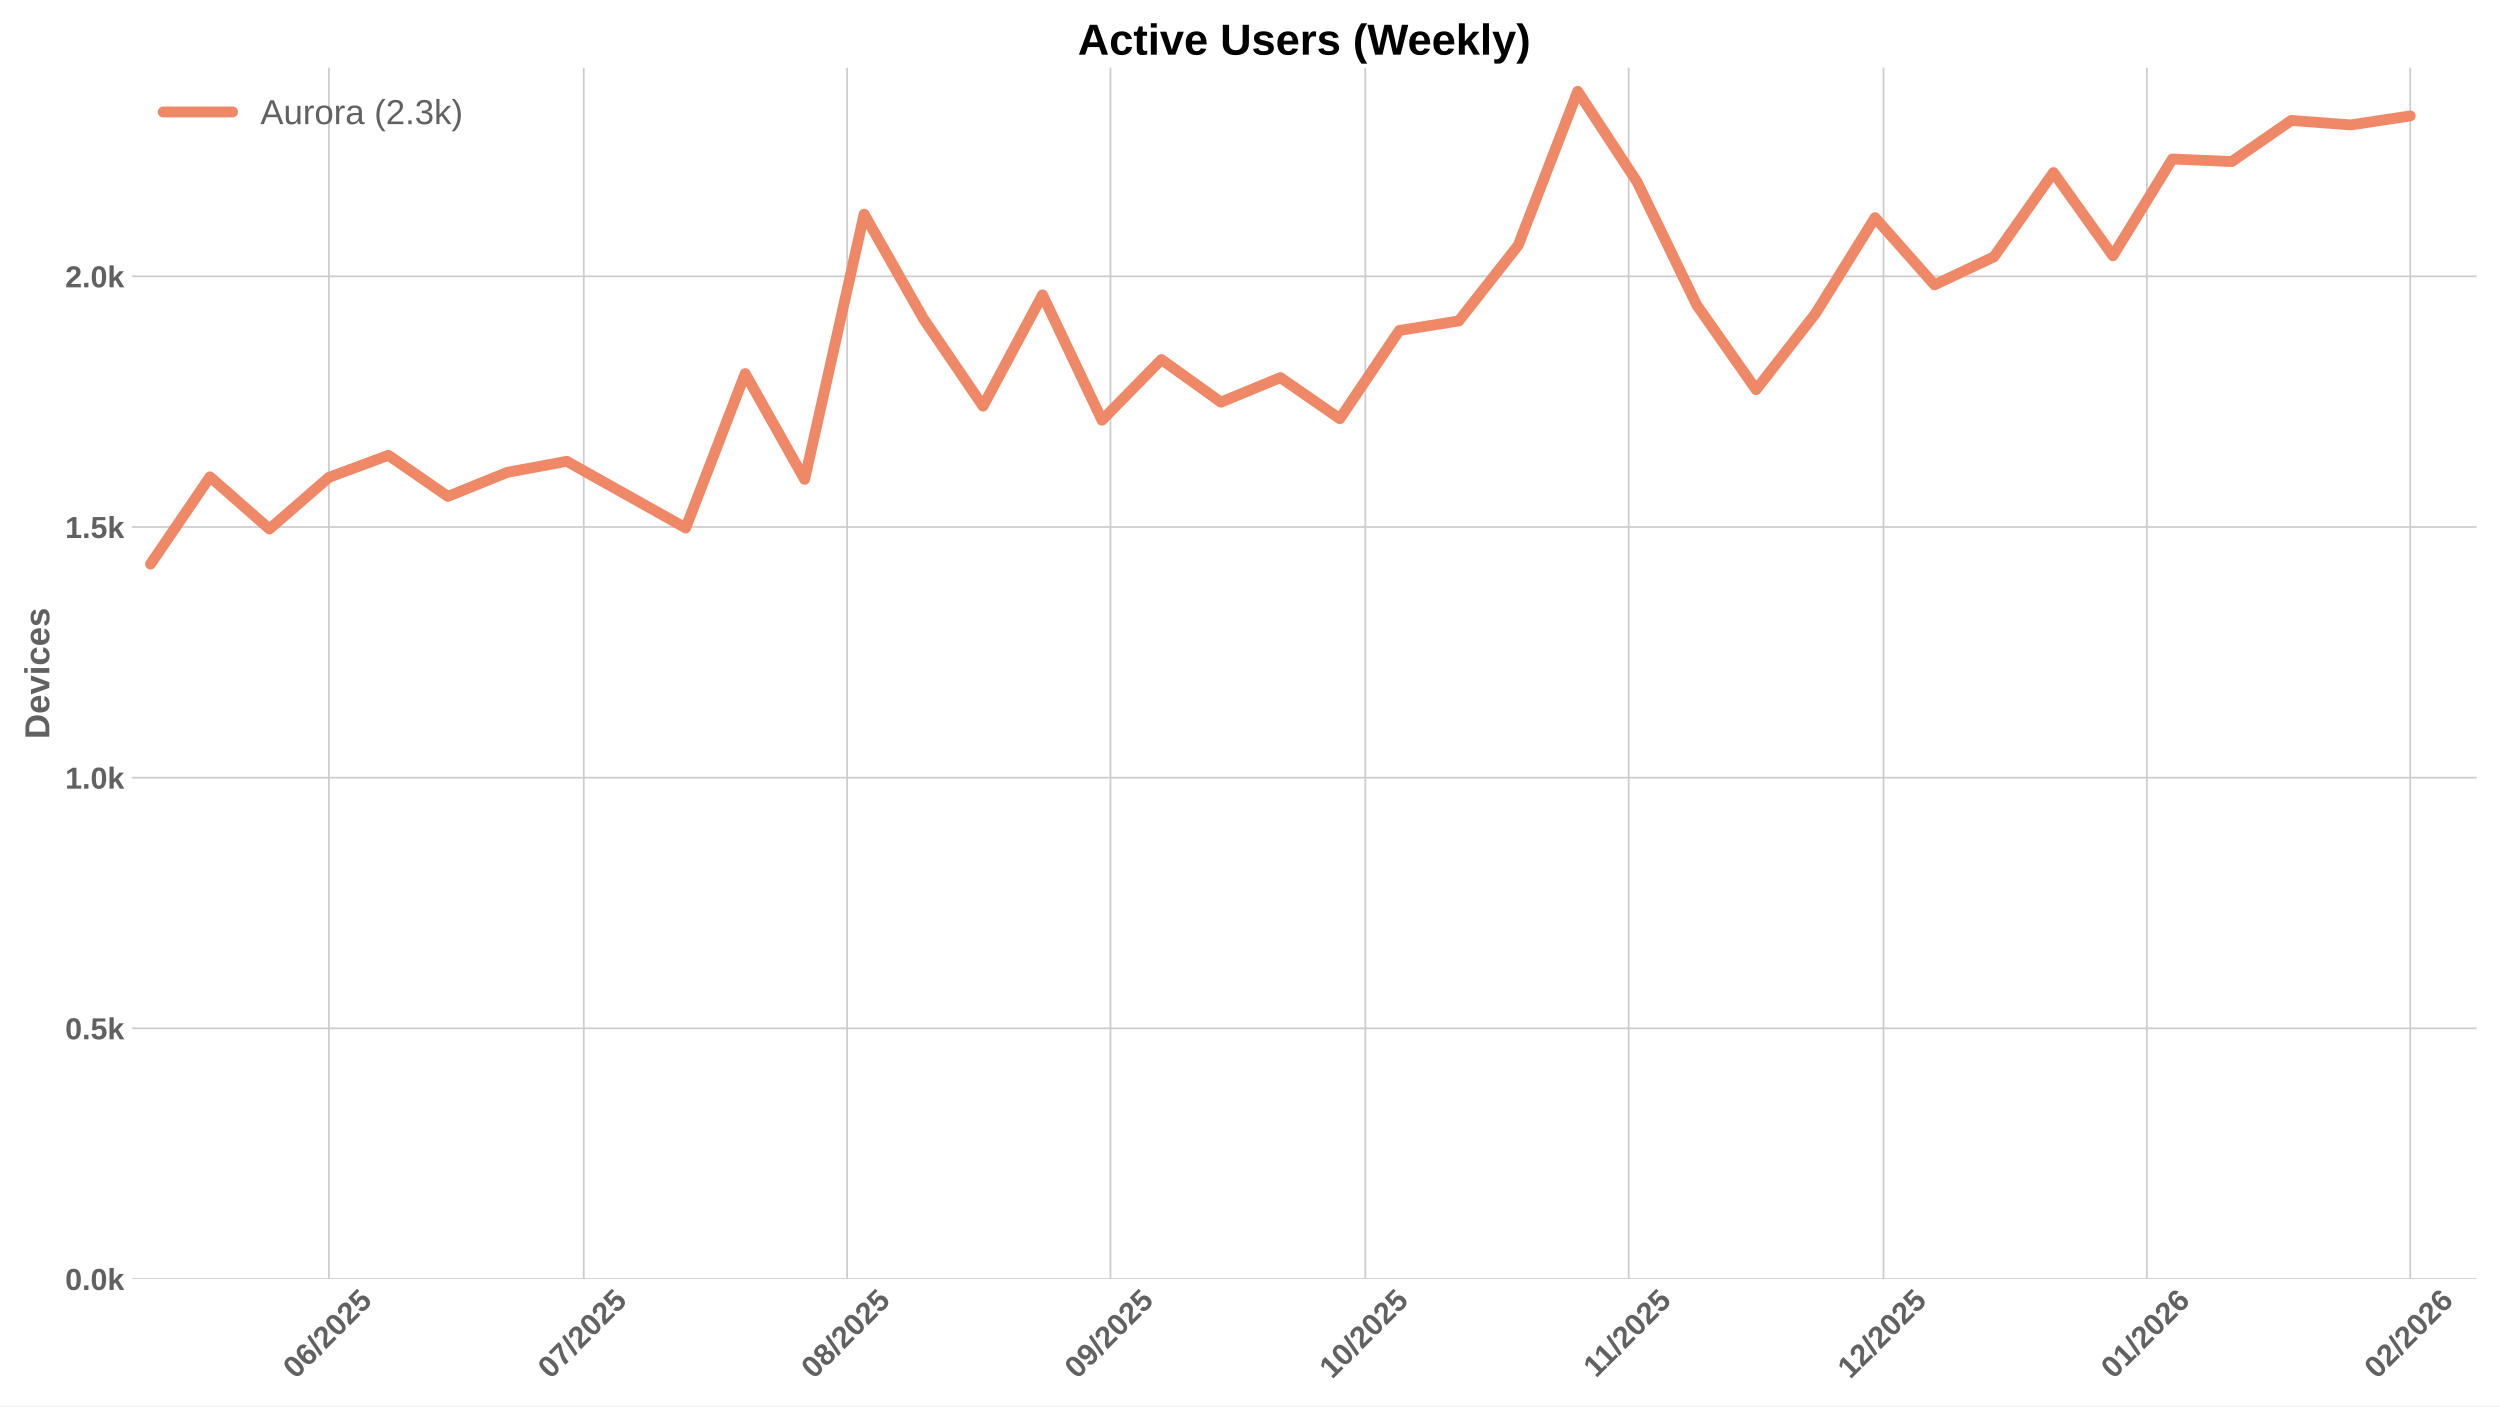
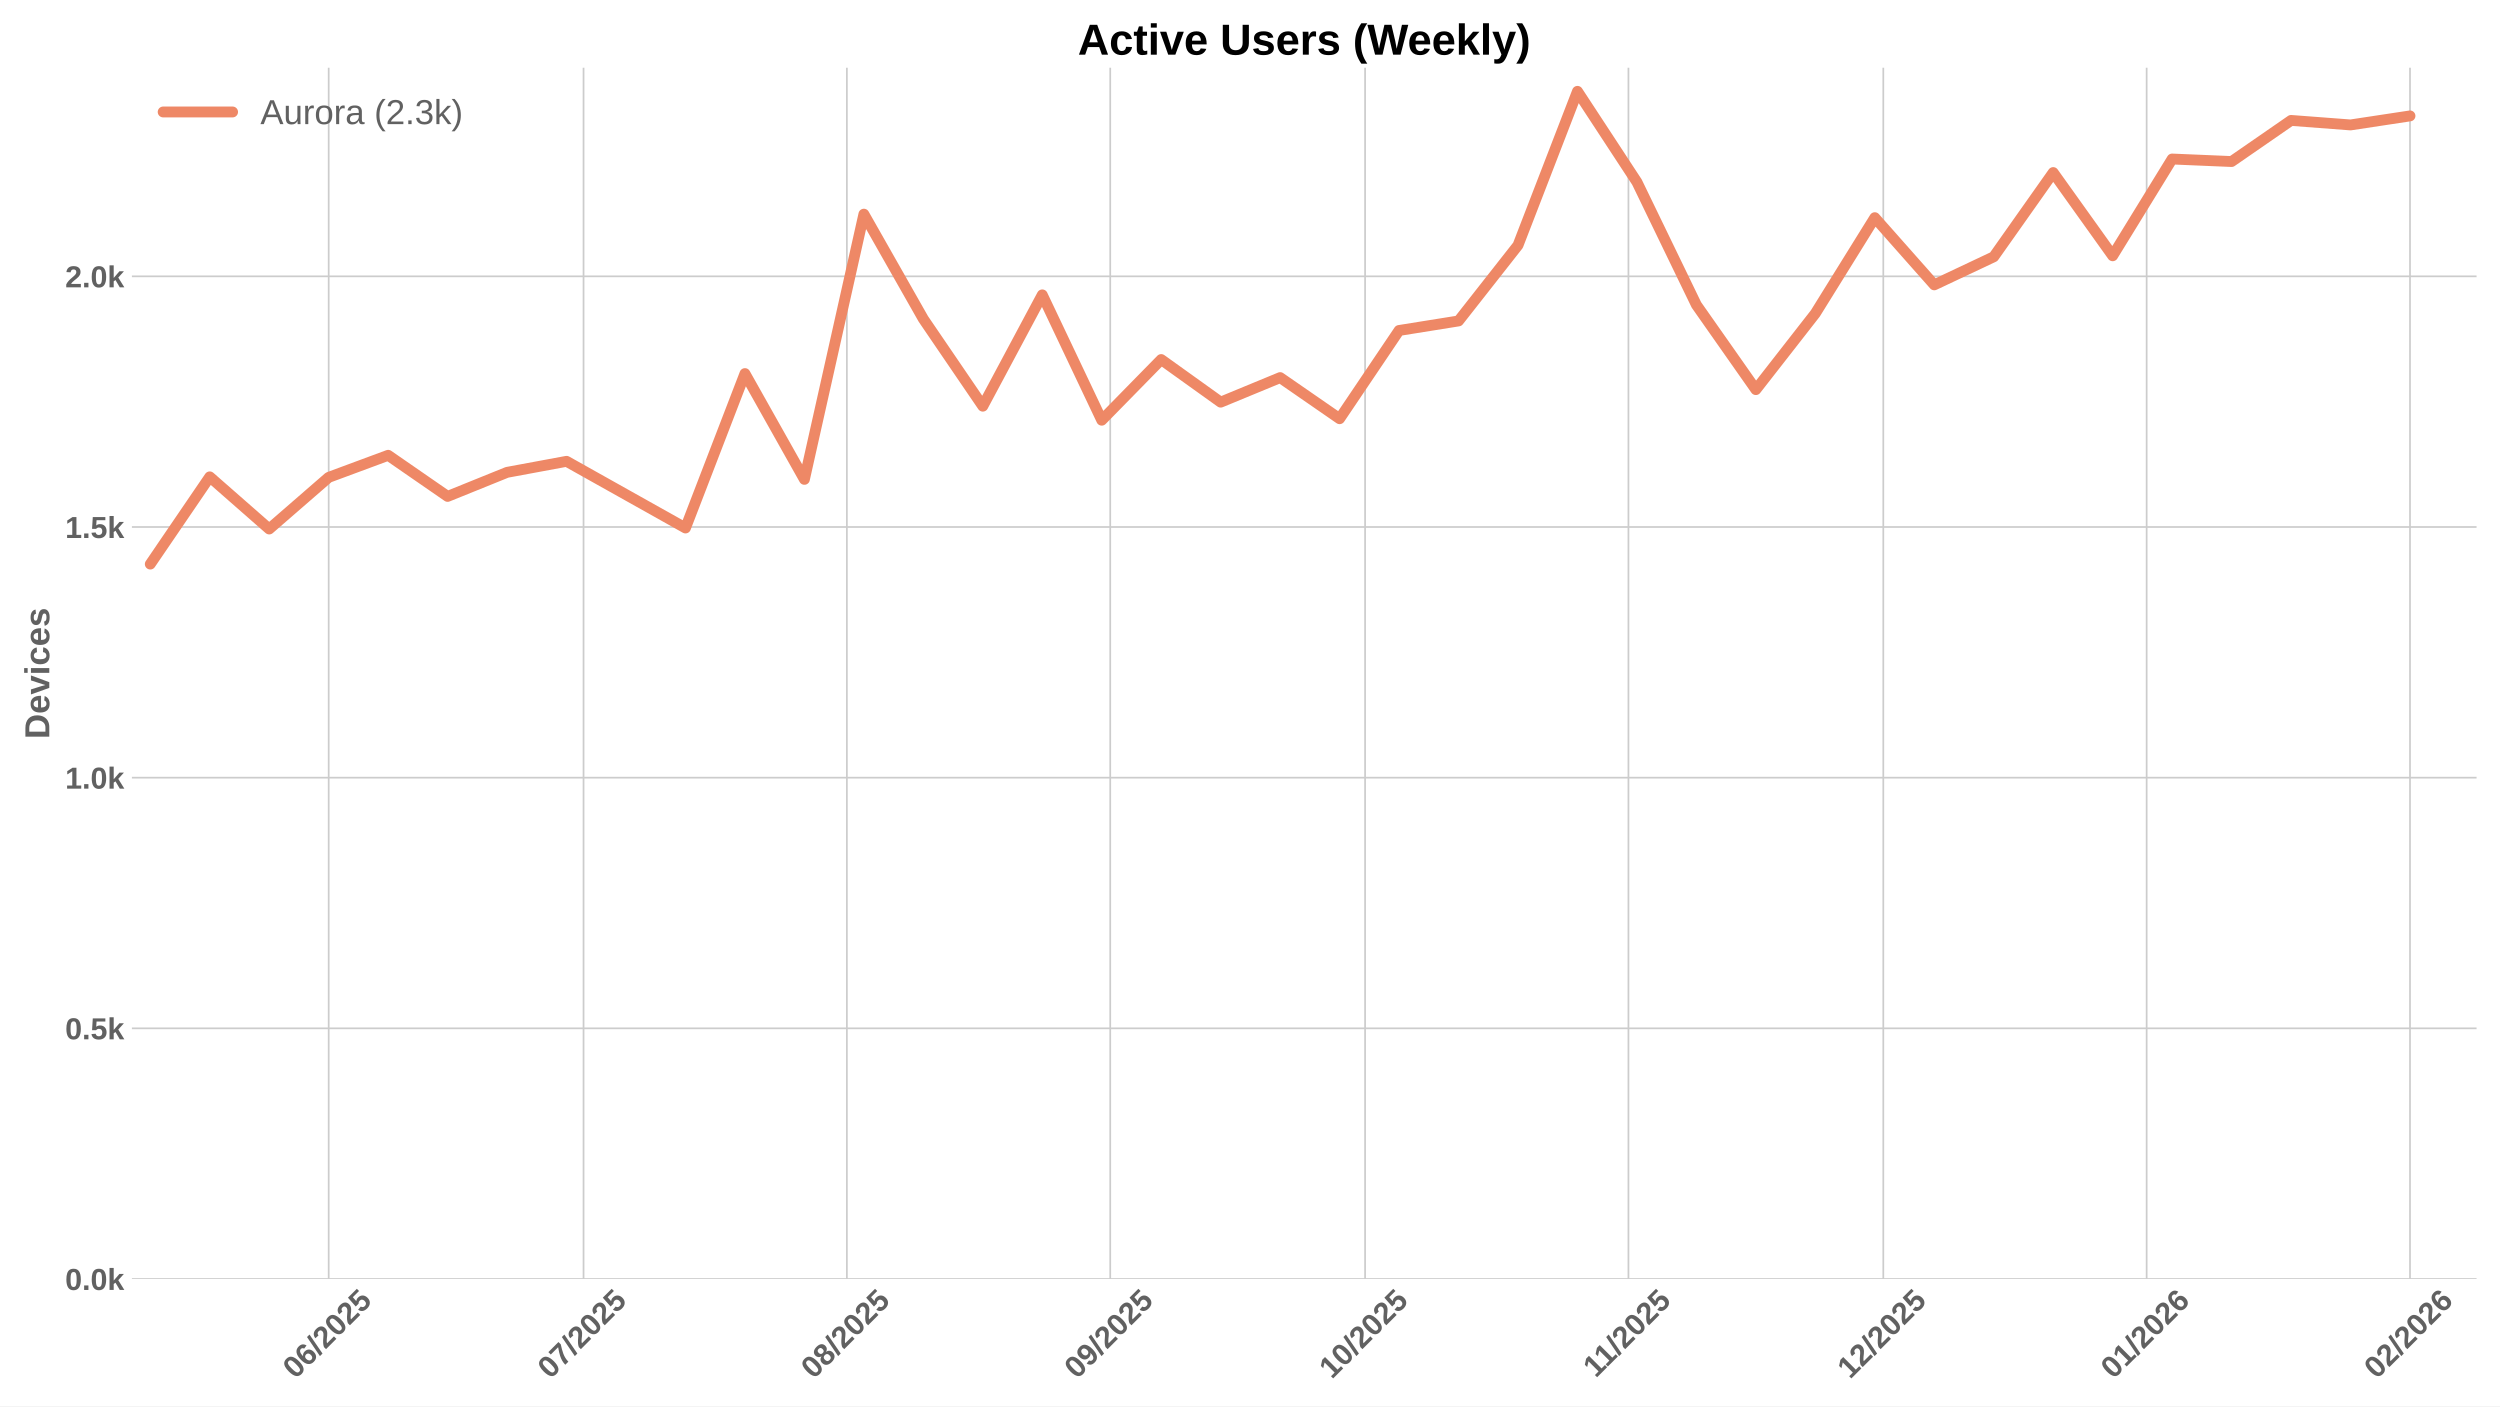
<svg xmlns="http://www.w3.org/2000/svg" xmlns:xlink="http://www.w3.org/1999/xlink" width="1152pt" height="648pt" viewBox="0 0 1152 648" version="1.1">
  <defs>
    <style type="text/css">*{stroke-linejoin: round; stroke-linecap: butt}</style>
  </defs>
  <g id="figure_1">
    <g id="patch_1">
      <path d="M 0 648  L 1152 648  L 1152 0  L 0 0  z " style="fill: #ffffff" />
    </g>
    <g id="axes_1">
      <g id="patch_2">
        <path d="M 60.78 589.343  L 1141.2 589.343  L 1141.2 31.2  L 60.78 31.2  z " style="fill: #ffffff" />
      </g>
      <g id="matplotlib.axis_1">
        <g id="xtick_1">
          <g id="line2d_1">
-             <path d="M 151.564 589.343  L 151.564 31.2  " clip-path="url(#p8a54f9b16b)" style="fill: none; stroke: #cccccc; stroke-width: 0.8; stroke-linecap: round" />
+             <path d="M 151.457 589.343  L 151.457 31.2  " clip-path="url(#pf5777332c1)" style="fill: none; stroke: #cccccc; stroke-width: 0.8; stroke-linecap: round" />
          </g>
          <g id="line2d_2" />
          <g id="text_1">
-             <g style="fill: #616161" transform="translate(136.2334 635.7977) rotate(-45) scale(0.14 -0.14)">
+             <g style="fill: #616161" transform="translate(136.1268 635.7977) rotate(-45) scale(0.14 -0.14)">
              <defs>
                <path id="LiberationSans-Bold-30" d="M 3297 2203  Q 3297 1088 2914 512  Q 2531 -63 1766 -63  Q 253 -63 253 2203  Q 253 2994 418 3494  Q 584 3994 915 4231  Q 1247 4469 1791 4469  Q 2572 4469 2934 3903  Q 3297 3338 3297 2203  z M 2416 2203  Q 2416 2813 2356 3150  Q 2297 3488 2165 3634  Q 2034 3781 1784 3781  Q 1519 3781 1383 3632  Q 1247 3484 1189 3148  Q 1131 2813 1131 2203  Q 1131 1600 1192 1261  Q 1253 922 1386 775  Q 1519 628 1772 628  Q 2022 628 2158 783  Q 2294 938 2355 1278  Q 2416 1619 2416 2203  z " transform="scale(0.015625)" />
                <path id="LiberationSans-Bold-36" d="M 3328 1441  Q 3328 738 2934 337  Q 2541 -63 1847 -63  Q 1069 -63 651 482  Q 234 1028 234 2100  Q 234 3278 657 3873  Q 1081 4469 1869 4469  Q 2428 4469 2751 4222  Q 3075 3975 3209 3456  L 2381 3341  Q 2263 3775 1850 3775  Q 1497 3775 1295 3422  Q 1094 3069 1094 2350  Q 1234 2584 1484 2709  Q 1734 2834 2050 2834  Q 2641 2834 2984 2459  Q 3328 2084 3328 1441  z M 2447 1416  Q 2447 1791 2273 1989  Q 2100 2188 1797 2188  Q 1506 2188 1331 2002  Q 1156 1816 1156 1509  Q 1156 1125 1339 873  Q 1522 622 1819 622  Q 2116 622 2281 833  Q 2447 1044 2447 1416  z " transform="scale(0.015625)" />
                <path id="LiberationSans-Bold-2f" d="M 63 -128  L 972 4638  L 1716 4638  L 822 -128  L 63 -128  z " transform="scale(0.015625)" />
                <path id="LiberationSans-Bold-32" d="M 222 0  L 222 609  Q 394 988 711 1347  Q 1028 1706 1509 2097  Q 1972 2472 2158 2715  Q 2344 2959 2344 3194  Q 2344 3769 1766 3769  Q 1484 3769 1336 3617  Q 1188 3466 1144 3163  L 259 3213  Q 334 3825 717 4147  Q 1100 4469 1759 4469  Q 2472 4469 2853 4144  Q 3234 3819 3234 3231  Q 3234 2922 3112 2672  Q 2991 2422 2800 2211  Q 2609 2000 2376 1815  Q 2144 1631 1925 1456  Q 1706 1281 1526 1103  Q 1347 925 1259 722  L 3303 722  L 3303 0  L 222 0  z " transform="scale(0.015625)" />
                <path id="LiberationSans-Bold-35" d="M 3381 1466  Q 3381 766 2945 351  Q 2509 -63 1750 -63  Q 1088 -63 689 235  Q 291 534 197 1100  L 1075 1172  Q 1144 891 1319 762  Q 1494 634 1759 634  Q 2088 634 2283 843  Q 2478 1053 2478 1447  Q 2478 1794 2293 2001  Q 2109 2209 1778 2209  Q 1413 2209 1181 1925  L 325 1925  L 478 4403  L 3125 4403  L 3125 3750  L 1275 3750  L 1203 2638  Q 1522 2919 2000 2919  Q 2628 2919 3004 2528  Q 3381 2138 3381 1466  z " transform="scale(0.015625)" />
              </defs>
              <use xlink:href="#LiberationSans-Bold-30" />
              <use xlink:href="#LiberationSans-Bold-36" transform="translate(55.61523 0)" />
              <use xlink:href="#LiberationSans-Bold-2f" transform="translate(111.2305 0)" />
              <use xlink:href="#LiberationSans-Bold-32" transform="translate(139.0137 0)" />
              <use xlink:href="#LiberationSans-Bold-30" transform="translate(194.6289 0)" />
              <use xlink:href="#LiberationSans-Bold-32" transform="translate(250.2441 0)" />
              <use xlink:href="#LiberationSans-Bold-35" transform="translate(305.8594 0)" />
            </g>
          </g>
        </g>
        <g id="xtick_2">
          <g id="line2d_3">
-             <path d="M 269.001 589.343  L 269.001 31.2  " clip-path="url(#p8a54f9b16b)" style="fill: none; stroke: #cccccc; stroke-width: 0.8; stroke-linecap: round" />
+             <path d="M 268.894 589.343  L 268.894 31.2  " clip-path="url(#pf5777332c1)" style="fill: none; stroke: #cccccc; stroke-width: 0.8; stroke-linecap: round" />
          </g>
          <g id="line2d_4" />
          <g id="text_2">
-             <g style="fill: #616161" transform="translate(253.6704 635.7977) rotate(-45) scale(0.14 -0.14)">
+             <g style="fill: #616161" transform="translate(253.5638 635.7977) rotate(-45) scale(0.14 -0.14)">
              <defs>
                <path id="LiberationSans-Bold-37" d="M 3278 3706  Q 2981 3238 2717 2797  Q 2453 2356 2256 1911  Q 2059 1466 1945 995  Q 1831 525 1831 0  L 916 0  Q 916 550 1059 1064  Q 1203 1578 1475 2111  Q 1747 2644 2463 3681  L 275 3681  L 275 4403  L 3278 4403  L 3278 3706  z " transform="scale(0.015625)" />
              </defs>
              <use xlink:href="#LiberationSans-Bold-30" />
              <use xlink:href="#LiberationSans-Bold-37" transform="translate(55.61523 0)" />
              <use xlink:href="#LiberationSans-Bold-2f" transform="translate(111.2305 0)" />
              <use xlink:href="#LiberationSans-Bold-32" transform="translate(139.0137 0)" />
              <use xlink:href="#LiberationSans-Bold-30" transform="translate(194.6289 0)" />
              <use xlink:href="#LiberationSans-Bold-32" transform="translate(250.2441 0)" />
              <use xlink:href="#LiberationSans-Bold-35" transform="translate(305.8594 0)" />
            </g>
          </g>
        </g>
        <g id="xtick_3">
          <g id="line2d_5">
-             <path d="M 390.352 589.343  L 390.352 31.2  " clip-path="url(#p8a54f9b16b)" style="fill: none; stroke: #cccccc; stroke-width: 0.8; stroke-linecap: round" />
+             <path d="M 390.246 589.343  L 390.246 31.2  " clip-path="url(#pf5777332c1)" style="fill: none; stroke: #cccccc; stroke-width: 0.8; stroke-linecap: round" />
          </g>
          <g id="line2d_6" />
          <g id="text_3">
-             <g style="fill: #616161" transform="translate(375.0219 635.7977) rotate(-45) scale(0.14 -0.14)">
+             <g style="fill: #616161" transform="translate(374.9153 635.7977) rotate(-45) scale(0.14 -0.14)">
              <defs>
                <path id="LiberationSans-Bold-38" d="M 3363 1241  Q 3363 622 2953 279  Q 2544 -63 1784 -63  Q 1031 -63 617 278  Q 203 619 203 1234  Q 203 1656 447 1945  Q 691 2234 1100 2303  L 1100 2316  Q 744 2394 525 2669  Q 306 2944 306 3303  Q 306 3844 689 4156  Q 1072 4469 1772 4469  Q 2488 4469 2870 4164  Q 3253 3859 3253 3297  Q 3253 2938 3036 2666  Q 2819 2394 2453 2322  L 2453 2309  Q 2878 2241 3120 1961  Q 3363 1681 3363 1241  z M 2350 3250  Q 2350 3563 2206 3708  Q 2063 3853 1772 3853  Q 1203 3853 1203 3250  Q 1203 2619 1778 2619  Q 2066 2619 2208 2766  Q 2350 2913 2350 3250  z M 2453 1313  Q 2453 2003 1766 2003  Q 1447 2003 1276 1822  Q 1106 1641 1106 1300  Q 1106 913 1275 734  Q 1444 556 1791 556  Q 2131 556 2292 734  Q 2453 913 2453 1313  z " transform="scale(0.015625)" />
              </defs>
              <use xlink:href="#LiberationSans-Bold-30" />
              <use xlink:href="#LiberationSans-Bold-38" transform="translate(55.61523 0)" />
              <use xlink:href="#LiberationSans-Bold-2f" transform="translate(111.2305 0)" />
              <use xlink:href="#LiberationSans-Bold-32" transform="translate(139.0137 0)" />
              <use xlink:href="#LiberationSans-Bold-30" transform="translate(194.6289 0)" />
              <use xlink:href="#LiberationSans-Bold-32" transform="translate(250.2441 0)" />
              <use xlink:href="#LiberationSans-Bold-35" transform="translate(305.8594 0)" />
            </g>
          </g>
        </g>
        <g id="xtick_4">
          <g id="line2d_7">
-             <path d="M 511.704 589.343  L 511.704 31.2  " clip-path="url(#p8a54f9b16b)" style="fill: none; stroke: #cccccc; stroke-width: 0.8; stroke-linecap: round" />
+             <path d="M 511.597 589.343  L 511.597 31.2  " clip-path="url(#pf5777332c1)" style="fill: none; stroke: #cccccc; stroke-width: 0.8; stroke-linecap: round" />
          </g>
          <g id="line2d_8" />
          <g id="text_4">
-             <g style="fill: #616161" transform="translate(496.3734 635.7977) rotate(-45) scale(0.14 -0.14)">
+             <g style="fill: #616161" transform="translate(496.2668 635.7977) rotate(-45) scale(0.14 -0.14)">
              <defs>
                <path id="LiberationSans-Bold-39" d="M 3322 2272  Q 3322 1100 2894 518  Q 2466 -63 1678 -63  Q 1097 -63 767 185  Q 438 434 300 972  L 1125 1088  Q 1247 628 1688 628  Q 2056 628 2254 981  Q 2453 1334 2459 2028  Q 2341 1794 2070 1661  Q 1800 1528 1488 1528  Q 906 1528 564 1923  Q 222 2319 222 2994  Q 222 3688 623 4078  Q 1025 4469 1759 4469  Q 2550 4469 2936 3920  Q 3322 3372 3322 2272  z M 2394 2888  Q 2394 3297 2214 3539  Q 2034 3781 1738 3781  Q 1447 3781 1280 3570  Q 1113 3359 1113 2988  Q 1113 2622 1278 2401  Q 1444 2181 1741 2181  Q 2022 2181 2208 2373  Q 2394 2566 2394 2888  z " transform="scale(0.015625)" />
              </defs>
              <use xlink:href="#LiberationSans-Bold-30" />
              <use xlink:href="#LiberationSans-Bold-39" transform="translate(55.61523 0)" />
              <use xlink:href="#LiberationSans-Bold-2f" transform="translate(111.2305 0)" />
              <use xlink:href="#LiberationSans-Bold-32" transform="translate(139.0137 0)" />
              <use xlink:href="#LiberationSans-Bold-30" transform="translate(194.6289 0)" />
              <use xlink:href="#LiberationSans-Bold-32" transform="translate(250.2441 0)" />
              <use xlink:href="#LiberationSans-Bold-35" transform="translate(305.8594 0)" />
            </g>
          </g>
        </g>
        <g id="xtick_5">
          <g id="line2d_9">
-             <path d="M 629.141 589.343  L 629.141 31.2  " clip-path="url(#p8a54f9b16b)" style="fill: none; stroke: #cccccc; stroke-width: 0.8; stroke-linecap: round" />
+             <path d="M 629.034 589.343  L 629.034 31.2  " clip-path="url(#pf5777332c1)" style="fill: none; stroke: #cccccc; stroke-width: 0.8; stroke-linecap: round" />
          </g>
          <g id="line2d_10" />
          <g id="text_5">
-             <g style="fill: #616161" transform="translate(613.8104 635.7977) rotate(-45) scale(0.14 -0.14)">
+             <g style="fill: #616161" transform="translate(613.7038 635.7977) rotate(-45) scale(0.14 -0.14)">
              <defs>
                <path id="LiberationSans-Bold-31" d="M 403 0  L 403 653  L 1494 653  L 1494 3656  L 438 2997  L 438 3688  L 1541 4403  L 2372 4403  L 2372 653  L 3381 653  L 3381 0  L 403 0  z " transform="scale(0.015625)" />
              </defs>
              <use xlink:href="#LiberationSans-Bold-31" />
              <use xlink:href="#LiberationSans-Bold-30" transform="translate(55.61523 0)" />
              <use xlink:href="#LiberationSans-Bold-2f" transform="translate(111.2305 0)" />
              <use xlink:href="#LiberationSans-Bold-32" transform="translate(139.0137 0)" />
              <use xlink:href="#LiberationSans-Bold-30" transform="translate(194.6289 0)" />
              <use xlink:href="#LiberationSans-Bold-32" transform="translate(250.2441 0)" />
              <use xlink:href="#LiberationSans-Bold-35" transform="translate(305.8594 0)" />
            </g>
          </g>
        </g>
        <g id="xtick_6">
          <g id="line2d_11">
-             <path d="M 750.492 589.343  L 750.492 31.2  " clip-path="url(#p8a54f9b16b)" style="fill: none; stroke: #cccccc; stroke-width: 0.8; stroke-linecap: round" />
+             <path d="M 750.386 589.343  L 750.386 31.2  " clip-path="url(#pf5777332c1)" style="fill: none; stroke: #cccccc; stroke-width: 0.8; stroke-linecap: round" />
          </g>
          <g id="line2d_12" />
          <g id="text_6">
-             <g style="fill: #616161" transform="translate(735.4341 635.2532) rotate(-45) scale(0.14 -0.14)">
+             <g style="fill: #616161" transform="translate(735.3276 635.2532) rotate(-45) scale(0.14 -0.14)">
              <use xlink:href="#LiberationSans-Bold-31" />
              <use xlink:href="#LiberationSans-Bold-31" transform="translate(50.11523 0)" />
              <use xlink:href="#LiberationSans-Bold-2f" transform="translate(105.7305 0)" />
              <use xlink:href="#LiberationSans-Bold-32" transform="translate(133.5137 0)" />
              <use xlink:href="#LiberationSans-Bold-30" transform="translate(189.1289 0)" />
              <use xlink:href="#LiberationSans-Bold-32" transform="translate(244.7441 0)" />
              <use xlink:href="#LiberationSans-Bold-35" transform="translate(300.3594 0)" />
            </g>
          </g>
        </g>
        <g id="xtick_7">
          <g id="line2d_13">
-             <path d="M 867.929 589.343  L 867.929 31.2  " clip-path="url(#p8a54f9b16b)" style="fill: none; stroke: #cccccc; stroke-width: 0.8; stroke-linecap: round" />
+             <path d="M 867.823 589.343  L 867.823 31.2  " clip-path="url(#pf5777332c1)" style="fill: none; stroke: #cccccc; stroke-width: 0.8; stroke-linecap: round" />
          </g>
          <g id="line2d_14" />
          <g id="text_7">
-             <g style="fill: #616161" transform="translate(852.5989 635.7977) rotate(-45) scale(0.14 -0.14)">
+             <g style="fill: #616161" transform="translate(852.4923 635.7977) rotate(-45) scale(0.14 -0.14)">
              <use xlink:href="#LiberationSans-Bold-31" />
              <use xlink:href="#LiberationSans-Bold-32" transform="translate(55.61523 0)" />
              <use xlink:href="#LiberationSans-Bold-2f" transform="translate(111.2305 0)" />
              <use xlink:href="#LiberationSans-Bold-32" transform="translate(139.0137 0)" />
              <use xlink:href="#LiberationSans-Bold-30" transform="translate(194.6289 0)" />
              <use xlink:href="#LiberationSans-Bold-32" transform="translate(250.2441 0)" />
              <use xlink:href="#LiberationSans-Bold-35" transform="translate(305.8594 0)" />
            </g>
          </g>
        </g>
        <g id="xtick_8">
          <g id="line2d_15">
-             <path d="M 989.281 589.343  L 989.281 31.2  " clip-path="url(#p8a54f9b16b)" style="fill: none; stroke: #cccccc; stroke-width: 0.8; stroke-linecap: round" />
+             <path d="M 989.174 589.343  L 989.174 31.2  " clip-path="url(#pf5777332c1)" style="fill: none; stroke: #cccccc; stroke-width: 0.8; stroke-linecap: round" />
          </g>
          <g id="line2d_16" />
          <g id="text_8">
-             <g style="fill: #616161" transform="translate(973.9504 635.7977) rotate(-45) scale(0.14 -0.14)">
+             <g style="fill: #616161" transform="translate(973.8438 635.7977) rotate(-45) scale(0.14 -0.14)">
              <use xlink:href="#LiberationSans-Bold-30" />
              <use xlink:href="#LiberationSans-Bold-31" transform="translate(55.61523 0)" />
              <use xlink:href="#LiberationSans-Bold-2f" transform="translate(111.2305 0)" />
              <use xlink:href="#LiberationSans-Bold-32" transform="translate(139.0137 0)" />
              <use xlink:href="#LiberationSans-Bold-30" transform="translate(194.6289 0)" />
              <use xlink:href="#LiberationSans-Bold-32" transform="translate(250.2441 0)" />
              <use xlink:href="#LiberationSans-Bold-36" transform="translate(305.8594 0)" />
            </g>
          </g>
        </g>
        <g id="xtick_9">
          <g id="line2d_17">
-             <path d="M 1110.632 589.343  L 1110.632 31.2  " clip-path="url(#p8a54f9b16b)" style="fill: none; stroke: #cccccc; stroke-width: 0.8; stroke-linecap: round" />
+             <path d="M 1110.526 589.343  L 1110.526 31.2  " clip-path="url(#pf5777332c1)" style="fill: none; stroke: #cccccc; stroke-width: 0.8; stroke-linecap: round" />
          </g>
          <g id="line2d_18" />
          <g id="text_9">
-             <g style="fill: #616161" transform="translate(1095.302 635.7977) rotate(-45) scale(0.14 -0.14)">
+             <g style="fill: #616161" transform="translate(1095.195 635.7977) rotate(-45) scale(0.14 -0.14)">
              <use xlink:href="#LiberationSans-Bold-30" />
              <use xlink:href="#LiberationSans-Bold-32" transform="translate(55.61523 0)" />
              <use xlink:href="#LiberationSans-Bold-2f" transform="translate(111.2305 0)" />
              <use xlink:href="#LiberationSans-Bold-32" transform="translate(139.0137 0)" />
              <use xlink:href="#LiberationSans-Bold-30" transform="translate(194.6289 0)" />
              <use xlink:href="#LiberationSans-Bold-32" transform="translate(250.2441 0)" />
              <use xlink:href="#LiberationSans-Bold-36" transform="translate(305.8594 0)" />
            </g>
          </g>
        </g>
      </g>
      <g id="matplotlib.axis_2">
        <g id="ytick_1">
          <g id="line2d_19">
-             <path d="M 60.78 589.343  L 1141.2 589.343  " clip-path="url(#p8a54f9b16b)" style="fill: none; stroke: #cccccc; stroke-width: 0.8; stroke-linecap: round" />
+             <path d="M 60.78 589.343  L 1141.2 589.343  " clip-path="url(#pf5777332c1)" style="fill: none; stroke: #cccccc; stroke-width: 0.8; stroke-linecap: round" />
          </g>
          <g id="line2d_20" />
          <g id="text_10">
            <g style="fill: #616161" transform="translate(30.03469 594.416) scale(0.14 -0.14)">
              <defs>
                <path id="LiberationSans-Bold-2e" d="M 434 0  L 434 953  L 1338 953  L 1338 0  L 434 0  z " transform="scale(0.015625)" />
                <path id="LiberationSans-Bold-6b" d="M 2606 0  L 1703 1531  L 1325 1269  L 1325 0  L 447 0  L 447 4638  L 1325 4638  L 1325 1981  L 2531 3381  L 3475 3381  L 2288 2063  L 3566 0  L 2606 0  z " transform="scale(0.015625)" />
              </defs>
              <use xlink:href="#LiberationSans-Bold-30" />
              <use xlink:href="#LiberationSans-Bold-2e" transform="translate(55.61523 0)" />
              <use xlink:href="#LiberationSans-Bold-30" transform="translate(83.39844 0)" />
              <use xlink:href="#LiberationSans-Bold-6b" transform="translate(139.0137 0)" />
            </g>
          </g>
        </g>
        <g id="ytick_2">
          <g id="line2d_21">
-             <path d="M 60.78 473.841  L 1141.2 473.841  " clip-path="url(#p8a54f9b16b)" style="fill: none; stroke: #cccccc; stroke-width: 0.8; stroke-linecap: round" />
+             <path d="M 60.78 473.841  L 1141.2 473.841  " clip-path="url(#pf5777332c1)" style="fill: none; stroke: #cccccc; stroke-width: 0.8; stroke-linecap: round" />
          </g>
          <g id="line2d_22" />
          <g id="text_11">
            <g style="fill: #616161" transform="translate(30.03469 478.9134) scale(0.14 -0.14)">
              <use xlink:href="#LiberationSans-Bold-30" />
              <use xlink:href="#LiberationSans-Bold-2e" transform="translate(55.61523 0)" />
              <use xlink:href="#LiberationSans-Bold-35" transform="translate(83.39844 0)" />
              <use xlink:href="#LiberationSans-Bold-6b" transform="translate(139.0137 0)" />
            </g>
          </g>
        </g>
        <g id="ytick_3">
          <g id="line2d_23">
-             <path d="M 60.78 358.338  L 1141.2 358.338  " clip-path="url(#p8a54f9b16b)" style="fill: none; stroke: #cccccc; stroke-width: 0.8; stroke-linecap: round" />
+             <path d="M 60.78 358.338  L 1141.2 358.338  " clip-path="url(#pf5777332c1)" style="fill: none; stroke: #cccccc; stroke-width: 0.8; stroke-linecap: round" />
          </g>
          <g id="line2d_24" />
          <g id="text_12">
            <g style="fill: #616161" transform="translate(30.03469 363.4108) scale(0.14 -0.14)">
              <use xlink:href="#LiberationSans-Bold-31" />
              <use xlink:href="#LiberationSans-Bold-2e" transform="translate(55.61523 0)" />
              <use xlink:href="#LiberationSans-Bold-30" transform="translate(83.39844 0)" />
              <use xlink:href="#LiberationSans-Bold-6b" transform="translate(139.0137 0)" />
            </g>
          </g>
        </g>
        <g id="ytick_4">
          <g id="line2d_25">
-             <path d="M 60.78 242.835  L 1141.2 242.835  " clip-path="url(#p8a54f9b16b)" style="fill: none; stroke: #cccccc; stroke-width: 0.8; stroke-linecap: round" />
+             <path d="M 60.78 242.835  L 1141.2 242.835  " clip-path="url(#pf5777332c1)" style="fill: none; stroke: #cccccc; stroke-width: 0.8; stroke-linecap: round" />
          </g>
          <g id="line2d_26" />
          <g id="text_13">
            <g style="fill: #616161" transform="translate(30.03469 247.9082) scale(0.14 -0.14)">
              <use xlink:href="#LiberationSans-Bold-31" />
              <use xlink:href="#LiberationSans-Bold-2e" transform="translate(55.61523 0)" />
              <use xlink:href="#LiberationSans-Bold-35" transform="translate(83.39844 0)" />
              <use xlink:href="#LiberationSans-Bold-6b" transform="translate(139.0137 0)" />
            </g>
          </g>
        </g>
        <g id="ytick_5">
          <g id="line2d_27">
-             <path d="M 60.78 127.333  L 1141.2 127.333  " clip-path="url(#p8a54f9b16b)" style="fill: none; stroke: #cccccc; stroke-width: 0.8; stroke-linecap: round" />
+             <path d="M 60.78 127.333  L 1141.2 127.333  " clip-path="url(#pf5777332c1)" style="fill: none; stroke: #cccccc; stroke-width: 0.8; stroke-linecap: round" />
          </g>
          <g id="line2d_28" />
          <g id="text_14">
            <g style="fill: #616161" transform="translate(30.03469 132.4056) scale(0.14 -0.14)">
              <use xlink:href="#LiberationSans-Bold-32" />
              <use xlink:href="#LiberationSans-Bold-2e" transform="translate(55.61523 0)" />
              <use xlink:href="#LiberationSans-Bold-30" transform="translate(83.39844 0)" />
              <use xlink:href="#LiberationSans-Bold-6b" transform="translate(139.0137 0)" />
            </g>
          </g>
        </g>
        <g id="text_15">
          <g style="fill: #616161" transform="translate(22.71469 340.5153) rotate(-90) scale(0.16 -0.16)">
            <defs>
              <path id="LiberationSans-Bold-44" d="M 4353 2234  Q 4353 1553 4086 1045  Q 3819 538 3330 269  Q 2841 0 2209 0  L 428 0  L 428 4403  L 2022 4403  Q 3134 4403 3743 3842  Q 4353 3281 4353 2234  z M 3425 2234  Q 3425 2944 3056 3317  Q 2688 3691 2003 3691  L 1350 3691  L 1350 713  L 2131 713  Q 2725 713 3075 1122  Q 3425 1531 3425 2234  z " transform="scale(0.015625)" />
              <path id="LiberationSans-Bold-65" d="M 1831 -63  Q 1069 -63 659 389  Q 250 841 250 1706  Q 250 2544 665 2994  Q 1081 3444 1844 3444  Q 2572 3444 2956 2961  Q 3341 2478 3341 1547  L 3341 1522  L 1172 1522  Q 1172 1028 1355 776  Q 1538 525 1875 525  Q 2341 525 2463 928  L 3291 856  Q 2931 -63 1831 -63  z M 1831 2891  Q 1522 2891 1355 2675  Q 1188 2459 1178 2072  L 2491 2072  Q 2466 2481 2294 2686  Q 2122 2891 1831 2891  z " transform="scale(0.015625)" />
              <path id="LiberationSans-Bold-76" d="M 2284 0  L 1234 0  L 25 3381  L 953 3381  L 1544 1491  Q 1591 1334 1766 709  Q 1797 838 1894 1159  Q 1991 1481 2613 3381  L 3531 3381  L 2284 0  z " transform="scale(0.015625)" />
              <path id="LiberationSans-Bold-69" d="M 447 3991  L 447 4638  L 1325 4638  L 1325 3991  L 447 3991  z M 447 0  L 447 3381  L 1325 3381  L 1325 0  L 447 0  z " transform="scale(0.015625)" />
              <path id="LiberationSans-Bold-63" d="M 1856 -63  Q 1088 -63 669 395  Q 250 853 250 1672  Q 250 2509 672 2976  Q 1094 3444 1869 3444  Q 2466 3444 2856 3144  Q 3247 2844 3347 2316  L 2463 2272  Q 2425 2531 2275 2686  Q 2125 2841 1850 2841  Q 1172 2841 1172 1706  Q 1172 538 1863 538  Q 2113 538 2281 695  Q 2450 853 2491 1166  L 3372 1125  Q 3325 778 3123 506  Q 2922 234 2594 85  Q 2266 -63 1856 -63  z " transform="scale(0.015625)" />
              <path id="LiberationSans-Bold-73" d="M 3297 988  Q 3297 497 2895 217  Q 2494 -63 1784 -63  Q 1088 -63 717 157  Q 347 378 225 844  L 997 959  Q 1063 719 1223 619  Q 1384 519 1784 519  Q 2153 519 2322 612  Q 2491 706 2491 906  Q 2491 1069 2355 1164  Q 2219 1259 1894 1325  Q 1150 1472 890 1598  Q 631 1725 495 1926  Q 359 2128 359 2422  Q 359 2906 732 3176  Q 1106 3447 1791 3447  Q 2394 3447 2761 3212  Q 3128 2978 3219 2534  L 2441 2453  Q 2403 2659 2256 2761  Q 2109 2863 1791 2863  Q 1478 2863 1322 2783  Q 1166 2703 1166 2516  Q 1166 2369 1286 2283  Q 1406 2197 1691 2141  Q 2088 2059 2395 1973  Q 2703 1888 2889 1769  Q 3075 1650 3186 1464  Q 3297 1278 3297 988  z " transform="scale(0.015625)" />
            </defs>
            <use xlink:href="#LiberationSans-Bold-44" />
            <use xlink:href="#LiberationSans-Bold-65" transform="translate(72.2168 0)" />
            <use xlink:href="#LiberationSans-Bold-76" transform="translate(127.832 0)" />
            <use xlink:href="#LiberationSans-Bold-69" transform="translate(183.4473 0)" />
            <use xlink:href="#LiberationSans-Bold-63" transform="translate(211.2305 0)" />
            <use xlink:href="#LiberationSans-Bold-65" transform="translate(266.8457 0)" />
            <use xlink:href="#LiberationSans-Bold-73" transform="translate(322.4609 0)" />
          </g>
        </g>
      </g>
      <g id="line2d_29">
-         <path d="M 69.358 259.93  L 96.76 219.735  L 124.162 243.759  L 151.564 219.966  L 178.966 209.802  L 206.368 228.744  L 233.77 217.656  L 261.172 212.574  L 315.975 243.297  L 343.377 172.148  L 370.779 220.89  L 398.181 98.688  L 425.583 146.968  L 452.985 187.163  L 480.387 135.88  L 507.789 193.631  L 535.191 165.68  L 562.593 185.315  L 589.995 173.996  L 617.397 192.938  L 644.799 152.281  L 672.201 147.892  L 699.603 113.01  L 727.005 42.092  L 754.407 83.904  L 781.809 140.5  L 809.211 179.54  L 836.613 144.427  L 864.015 100.305  L 891.417 131.26  L 918.819 118.324  L 946.22 79.515  L 973.622 117.862  L 1001.024 73.278  L 1028.426 74.433  L 1055.828 55.49  L 1083.23 57.569  L 1110.632 53.411  " clip-path="url(#p8a54f9b16b)" style="fill: none; stroke: #ee8866; stroke-width: 5; stroke-linecap: round" />
+         <path d="M 69.251 259.93  L 96.653 219.735  L 124.055 243.759  L 151.457 219.966  L 178.859 209.802  L 206.261 228.744  L 233.663 217.656  L 261.065 212.574  L 315.869 243.297  L 343.271 172.148  L 370.673 220.89  L 398.075 98.688  L 425.477 146.968  L 452.879 187.163  L 480.281 135.88  L 507.683 193.631  L 535.085 165.68  L 562.486 185.315  L 589.888 173.996  L 617.29 192.938  L 644.692 152.281  L 672.094 147.892  L 699.496 113.01  L 726.898 42.092  L 754.3 83.904  L 781.702 140.5  L 809.104 179.54  L 836.506 144.427  L 863.908 100.305  L 891.31 131.26  L 918.712 118.324  L 946.114 79.515  L 973.516 117.862  L 1000.918 73.278  L 1028.32 74.433  L 1055.722 55.49  L 1083.124 57.569  L 1110.526 53.411  " clip-path="url(#pf5777332c1)" style="fill: none; stroke: #ee8866; stroke-width: 5; stroke-linecap: round" />
      </g>
      <g id="patch_3">
        <path d="M 60.78 589.343  L 60.78 31.2  " style="fill: none" />
      </g>
      <g id="patch_4">
        <path d="M 1141.2 589.343  L 1141.2 31.2  " style="fill: none" />
      </g>
      <g id="patch_5">
        <path d="M 60.78 589.343  L 1141.2 589.343  " style="fill: none" />
      </g>
      <g id="patch_6">
        <path d="M 60.78 31.2  L 1141.2 31.2  " style="fill: none" />
      </g>
      <g id="text_16">
        <g transform="translate(496.6791 25.2) scale(0.2 -0.2)">
          <defs>
            <path id="LiberationSans-Bold-41" d="M 3541 0  L 3150 1125  L 1472 1125  L 1081 0  L 159 0  L 1766 4403  L 2853 4403  L 4453 0  L 3541 0  z M 2309 3725  L 2291 3656  Q 2259 3544 2215 3400  Q 2172 3256 1678 1819  L 2944 1819  L 2509 3084  L 2375 3509  L 2309 3725  z " transform="scale(0.015625)" />
            <path id="LiberationSans-Bold-74" d="M 1313 -56  Q 925 -56 715 155  Q 506 366 506 794  L 506 2788  L 78 2788  L 78 3381  L 550 3381  L 825 4175  L 1375 4175  L 1375 3381  L 2016 3381  L 2016 2788  L 1375 2788  L 1375 1031  Q 1375 784 1469 667  Q 1563 550 1759 550  Q 1863 550 2053 594  L 2053 50  Q 1728 -56 1313 -56  z " transform="scale(0.015625)" />
            <path id="LiberationSans-Bold-20" transform="scale(0.015625)" />
            <path id="LiberationSans-Bold-55" d="M 2259 -63  Q 1350 -63 867 381  Q 384 825 384 1650  L 384 4403  L 1306 4403  L 1306 1722  Q 1306 1200 1554 929  Q 1803 659 2284 659  Q 2778 659 3043 942  Q 3309 1225 3309 1753  L 3309 4403  L 4231 4403  L 4231 1697  Q 4231 859 3714 398  Q 3197 -63 2259 -63  z " transform="scale(0.015625)" />
            <path id="LiberationSans-Bold-72" d="M 447 0  L 447 2588  Q 447 2866 439 3052  Q 431 3238 422 3381  L 1259 3381  Q 1269 3325 1284 3039  Q 1300 2753 1300 2659  L 1313 2659  Q 1441 3016 1541 3161  Q 1641 3306 1778 3376  Q 1916 3447 2122 3447  Q 2291 3447 2394 3400  L 2394 2666  Q 2181 2713 2019 2713  Q 1691 2713 1508 2447  Q 1325 2181 1325 1659  L 1325 0  L 447 0  z " transform="scale(0.015625)" />
            <path id="LiberationSans-Bold-28" d="M 1247 -1328  Q 756 -622 537 81  Q 319 784 319 1659  Q 319 2531 537 3232  Q 756 3934 1247 4638  L 2125 4638  Q 1631 3925 1407 3219  Q 1184 2513 1184 1656  Q 1184 803 1406 101  Q 1628 -600 2125 -1328  L 1247 -1328  z " transform="scale(0.015625)" />
            <path id="LiberationSans-Bold-57" d="M 4897 0  L 3803 0  L 3206 2547  Q 3097 2997 3022 3488  Q 2947 3078 2900 2864  Q 2853 2650 2234 0  L 1141 0  L 6 4403  L 941 4403  L 1578 1559  L 1722 872  Q 1809 1306 1892 1701  Q 1975 2097 2516 4403  L 3547 4403  L 4103 2059  Q 4169 1797 4325 872  L 4403 1234  L 4569 1953  L 5100 4403  L 6034 4403  L 4897 0  z " transform="scale(0.015625)" />
            <path id="LiberationSans-Bold-6c" d="M 447 0  L 447 4638  L 1325 4638  L 1325 0  L 447 0  z " transform="scale(0.015625)" />
            <path id="LiberationSans-Bold-79" d="M 884 -1328  Q 569 -1328 331 -1288  L 331 -663  Q 497 -688 634 -688  Q 822 -688 945 -628  Q 1069 -569 1167 -431  Q 1266 -294 1388 34  L 50 3381  L 978 3381  L 1509 1797  Q 1634 1456 1825 753  L 1903 1050  L 2106 1784  L 2606 3381  L 3525 3381  L 2188 -178  Q 1919 -828 1630 -1078  Q 1341 -1328 884 -1328  z " transform="scale(0.015625)" />
            <path id="LiberationSans-Bold-29" d="M 6 -1328  Q 506 -597 726 101  Q 947 800 947 1656  Q 947 2516 722 3223  Q 497 3931 6 4638  L 884 4638  Q 1378 3928 1595 3225  Q 1813 2522 1813 1659  Q 1813 791 1595 87  Q 1378 -616 884 -1328  L 6 -1328  z " transform="scale(0.015625)" />
          </defs>
          <use xlink:href="#LiberationSans-Bold-41" />
          <use xlink:href="#LiberationSans-Bold-63" transform="translate(72.2168 0)" />
          <use xlink:href="#LiberationSans-Bold-74" transform="translate(127.832 0)" />
          <use xlink:href="#LiberationSans-Bold-69" transform="translate(161.1328 0)" />
          <use xlink:href="#LiberationSans-Bold-76" transform="translate(188.916 0)" />
          <use xlink:href="#LiberationSans-Bold-65" transform="translate(244.5312 0)" />
          <use xlink:href="#LiberationSans-Bold-20" transform="translate(300.1465 0)" />
          <use xlink:href="#LiberationSans-Bold-55" transform="translate(327.9297 0)" />
          <use xlink:href="#LiberationSans-Bold-73" transform="translate(400.1465 0)" />
          <use xlink:href="#LiberationSans-Bold-65" transform="translate(455.7617 0)" />
          <use xlink:href="#LiberationSans-Bold-72" transform="translate(511.377 0)" />
          <use xlink:href="#LiberationSans-Bold-73" transform="translate(550.293 0)" />
          <use xlink:href="#LiberationSans-Bold-20" transform="translate(605.9082 0)" />
          <use xlink:href="#LiberationSans-Bold-28" transform="translate(633.6914 0)" />
          <use xlink:href="#LiberationSans-Bold-57" transform="translate(666.9922 0)" />
          <use xlink:href="#LiberationSans-Bold-65" transform="translate(759.627 0)" />
          <use xlink:href="#LiberationSans-Bold-65" transform="translate(815.2422 0)" />
          <use xlink:href="#LiberationSans-Bold-6b" transform="translate(870.8574 0)" />
          <use xlink:href="#LiberationSans-Bold-6c" transform="translate(926.4727 0)" />
          <use xlink:href="#LiberationSans-Bold-79" transform="translate(954.2559 0)" />
          <use xlink:href="#LiberationSans-Bold-29" transform="translate(1009.871 0)" />
        </g>
      </g>
      <g id="legend_1">
        <g id="line2d_30">
          <path d="M 75.18 51.595  L 91.18 51.595  L 107.18 51.595  " style="fill: none; stroke: #ee8866; stroke-width: 5; stroke-linecap: round" />
        </g>
        <g id="text_17">
          <g style="fill: #616161" transform="translate(119.98 57.195) scale(0.16 -0.16)">
            <defs>
              <path id="LiberationSans-41" d="M 3647 0  L 3144 1288  L 1138 1288  L 631 0  L 13 0  L 1809 4403  L 2488 4403  L 4256 0  L 3647 0  z M 2141 3953  L 2113 3866  Q 2034 3606 1881 3200  L 1319 1753  L 2966 1753  L 2400 3206  Q 2313 3422 2225 3694  L 2141 3953  z " transform="scale(0.015625)" />
              <path id="LiberationSans-75" d="M 981 3381  L 981 1238  Q 981 903 1047 718  Q 1113 534 1256 453  Q 1400 372 1678 372  Q 2084 372 2318 650  Q 2553 928 2553 1422  L 2553 3381  L 3116 3381  L 3116 722  Q 3116 131 3134 0  L 2603 0  Q 2600 16 2597 84  Q 2594 153 2589 242  Q 2584 331 2578 578  L 2569 578  Q 2375 228 2120 82  Q 1866 -63 1488 -63  Q 931 -63 673 214  Q 416 491 416 1128  L 416 3381  L 981 3381  z " transform="scale(0.015625)" />
              <path id="LiberationSans-72" d="M 444 0  L 444 2594  Q 444 2950 425 3381  L 956 3381  Q 981 2806 981 2691  L 994 2691  Q 1128 3125 1303 3284  Q 1478 3444 1797 3444  Q 1909 3444 2025 3413  L 2025 2897  Q 1913 2928 1725 2928  Q 1375 2928 1190 2626  Q 1006 2325 1006 1763  L 1006 0  L 444 0  z " transform="scale(0.015625)" />
              <path id="LiberationSans-6f" d="M 3291 1694  Q 3291 806 2900 371  Q 2509 -63 1766 -63  Q 1025 -63 647 389  Q 269 841 269 1694  Q 269 3444 1784 3444  Q 2559 3444 2925 3017  Q 3291 2591 3291 1694  z M 2700 1694  Q 2700 2394 2492 2711  Q 2284 3028 1794 3028  Q 1300 3028 1079 2704  Q 859 2381 859 1694  Q 859 1025 1076 689  Q 1294 353 1759 353  Q 2266 353 2483 678  Q 2700 1003 2700 1694  z " transform="scale(0.015625)" />
              <path id="LiberationSans-61" d="M 1294 -63  Q 784 -63 528 206  Q 272 475 272 944  Q 272 1469 617 1750  Q 963 2031 1731 2050  L 2491 2063  L 2491 2247  Q 2491 2659 2316 2837  Q 2141 3016 1766 3016  Q 1388 3016 1216 2887  Q 1044 2759 1009 2478  L 422 2531  Q 566 3444 1778 3444  Q 2416 3444 2737 3151  Q 3059 2859 3059 2306  L 3059 850  Q 3059 600 3125 473  Q 3191 347 3375 347  Q 3456 347 3559 369  L 3559 19  Q 3347 -31 3125 -31  Q 2813 -31 2670 133  Q 2528 297 2509 647  L 2491 647  Q 2275 259 1989 98  Q 1703 -63 1294 -63  z M 1422 359  Q 1731 359 1972 500  Q 2213 641 2352 886  Q 2491 1131 2491 1391  L 2491 1669  L 1875 1656  Q 1478 1650 1273 1575  Q 1069 1500 959 1344  Q 850 1188 850 934  Q 850 659 998 509  Q 1147 359 1422 359  z " transform="scale(0.015625)" />
              <path id="LiberationSans-20" transform="scale(0.015625)" />
              <path id="LiberationSans-28" d="M 397 1663  Q 397 2566 680 3284  Q 963 4003 1550 4638  L 2094 4638  Q 1509 3988 1236 3256  Q 963 2525 963 1656  Q 963 791 1233 62  Q 1503 -666 2094 -1325  L 1550 -1325  Q 959 -688 678 32  Q 397 753 397 1650  L 397 1663  z " transform="scale(0.015625)" />
              <path id="LiberationSans-32" d="M 322 0  L 322 397  Q 481 763 711 1042  Q 941 1322 1194 1548  Q 1447 1775 1695 1969  Q 1944 2163 2144 2356  Q 2344 2550 2467 2762  Q 2591 2975 2591 3244  Q 2591 3606 2378 3806  Q 2166 4006 1788 4006  Q 1428 4006 1195 3811  Q 963 3616 922 3263  L 347 3316  Q 409 3844 795 4156  Q 1181 4469 1788 4469  Q 2453 4469 2811 4155  Q 3169 3841 3169 3263  Q 3169 3006 3051 2753  Q 2934 2500 2703 2247  Q 2472 1994 1819 1463  Q 1459 1169 1246 933  Q 1034 697 941 478  L 3238 478  L 3238 0  L 322 0  z " transform="scale(0.015625)" />
              <path id="LiberationSans-2e" d="M 584 0  L 584 684  L 1194 684  L 1194 0  L 584 0  z " transform="scale(0.015625)" />
              <path id="LiberationSans-33" d="M 3278 1216  Q 3278 606 2890 271  Q 2503 -63 1784 -63  Q 1116 -63 717 239  Q 319 541 244 1131  L 825 1184  Q 938 403 1784 403  Q 2209 403 2451 612  Q 2694 822 2694 1234  Q 2694 1594 2417 1795  Q 2141 1997 1619 1997  L 1300 1997  L 1300 2484  L 1606 2484  Q 2069 2484 2323 2686  Q 2578 2888 2578 3244  Q 2578 3597 2370 3801  Q 2163 4006 1753 4006  Q 1381 4006 1151 3815  Q 922 3625 884 3278  L 319 3322  Q 381 3863 767 4166  Q 1153 4469 1759 4469  Q 2422 4469 2789 4161  Q 3156 3853 3156 3303  Q 3156 2881 2920 2617  Q 2684 2353 2234 2259  L 2234 2247  Q 2728 2194 3003 1916  Q 3278 1638 3278 1216  z " transform="scale(0.015625)" />
              <path id="LiberationSans-6b" d="M 2550 0  L 1406 1544  L 994 1203  L 994 0  L 431 0  L 431 4638  L 994 4638  L 994 1741  L 2478 3381  L 3138 3381  L 1766 1928  L 3209 0  L 2550 0  z " transform="scale(0.015625)" />
              <path id="LiberationSans-29" d="M 1734 1650  Q 1734 747 1451 28  Q 1169 -691 581 -1325  L 38 -1325  Q 625 -669 897 57  Q 1169 784 1169 1656  Q 1169 2528 895 3256  Q 622 3984 38 4638  L 581 4638  Q 1172 4000 1453 3279  Q 1734 2559 1734 1663  L 1734 1650  z " transform="scale(0.015625)" />
            </defs>
            <use xlink:href="#LiberationSans-41" />
            <use xlink:href="#LiberationSans-75" transform="translate(66.69922 0)" />
            <use xlink:href="#LiberationSans-72" transform="translate(122.3145 0)" />
            <use xlink:href="#LiberationSans-6f" transform="translate(155.6152 0)" />
            <use xlink:href="#LiberationSans-72" transform="translate(211.2305 0)" />
            <use xlink:href="#LiberationSans-61" transform="translate(244.5312 0)" />
            <use xlink:href="#LiberationSans-20" transform="translate(300.1465 0)" />
            <use xlink:href="#LiberationSans-28" transform="translate(327.9297 0)" />
            <use xlink:href="#LiberationSans-32" transform="translate(361.2305 0)" />
            <use xlink:href="#LiberationSans-2e" transform="translate(416.8457 0)" />
            <use xlink:href="#LiberationSans-33" transform="translate(444.6289 0)" />
            <use xlink:href="#LiberationSans-6b" transform="translate(500.2441 0)" />
            <use xlink:href="#LiberationSans-29" transform="translate(550.2441 0)" />
          </g>
        </g>
      </g>
    </g>
  </g>
  <defs>
-     <clipPath id="p8a54f9b16b">
+     <clipPath id="pf5777332c1">
      <rect x="60.78" y="31.2" width="1080.42" height="558.143" />
    </clipPath>
  </defs>
</svg>
